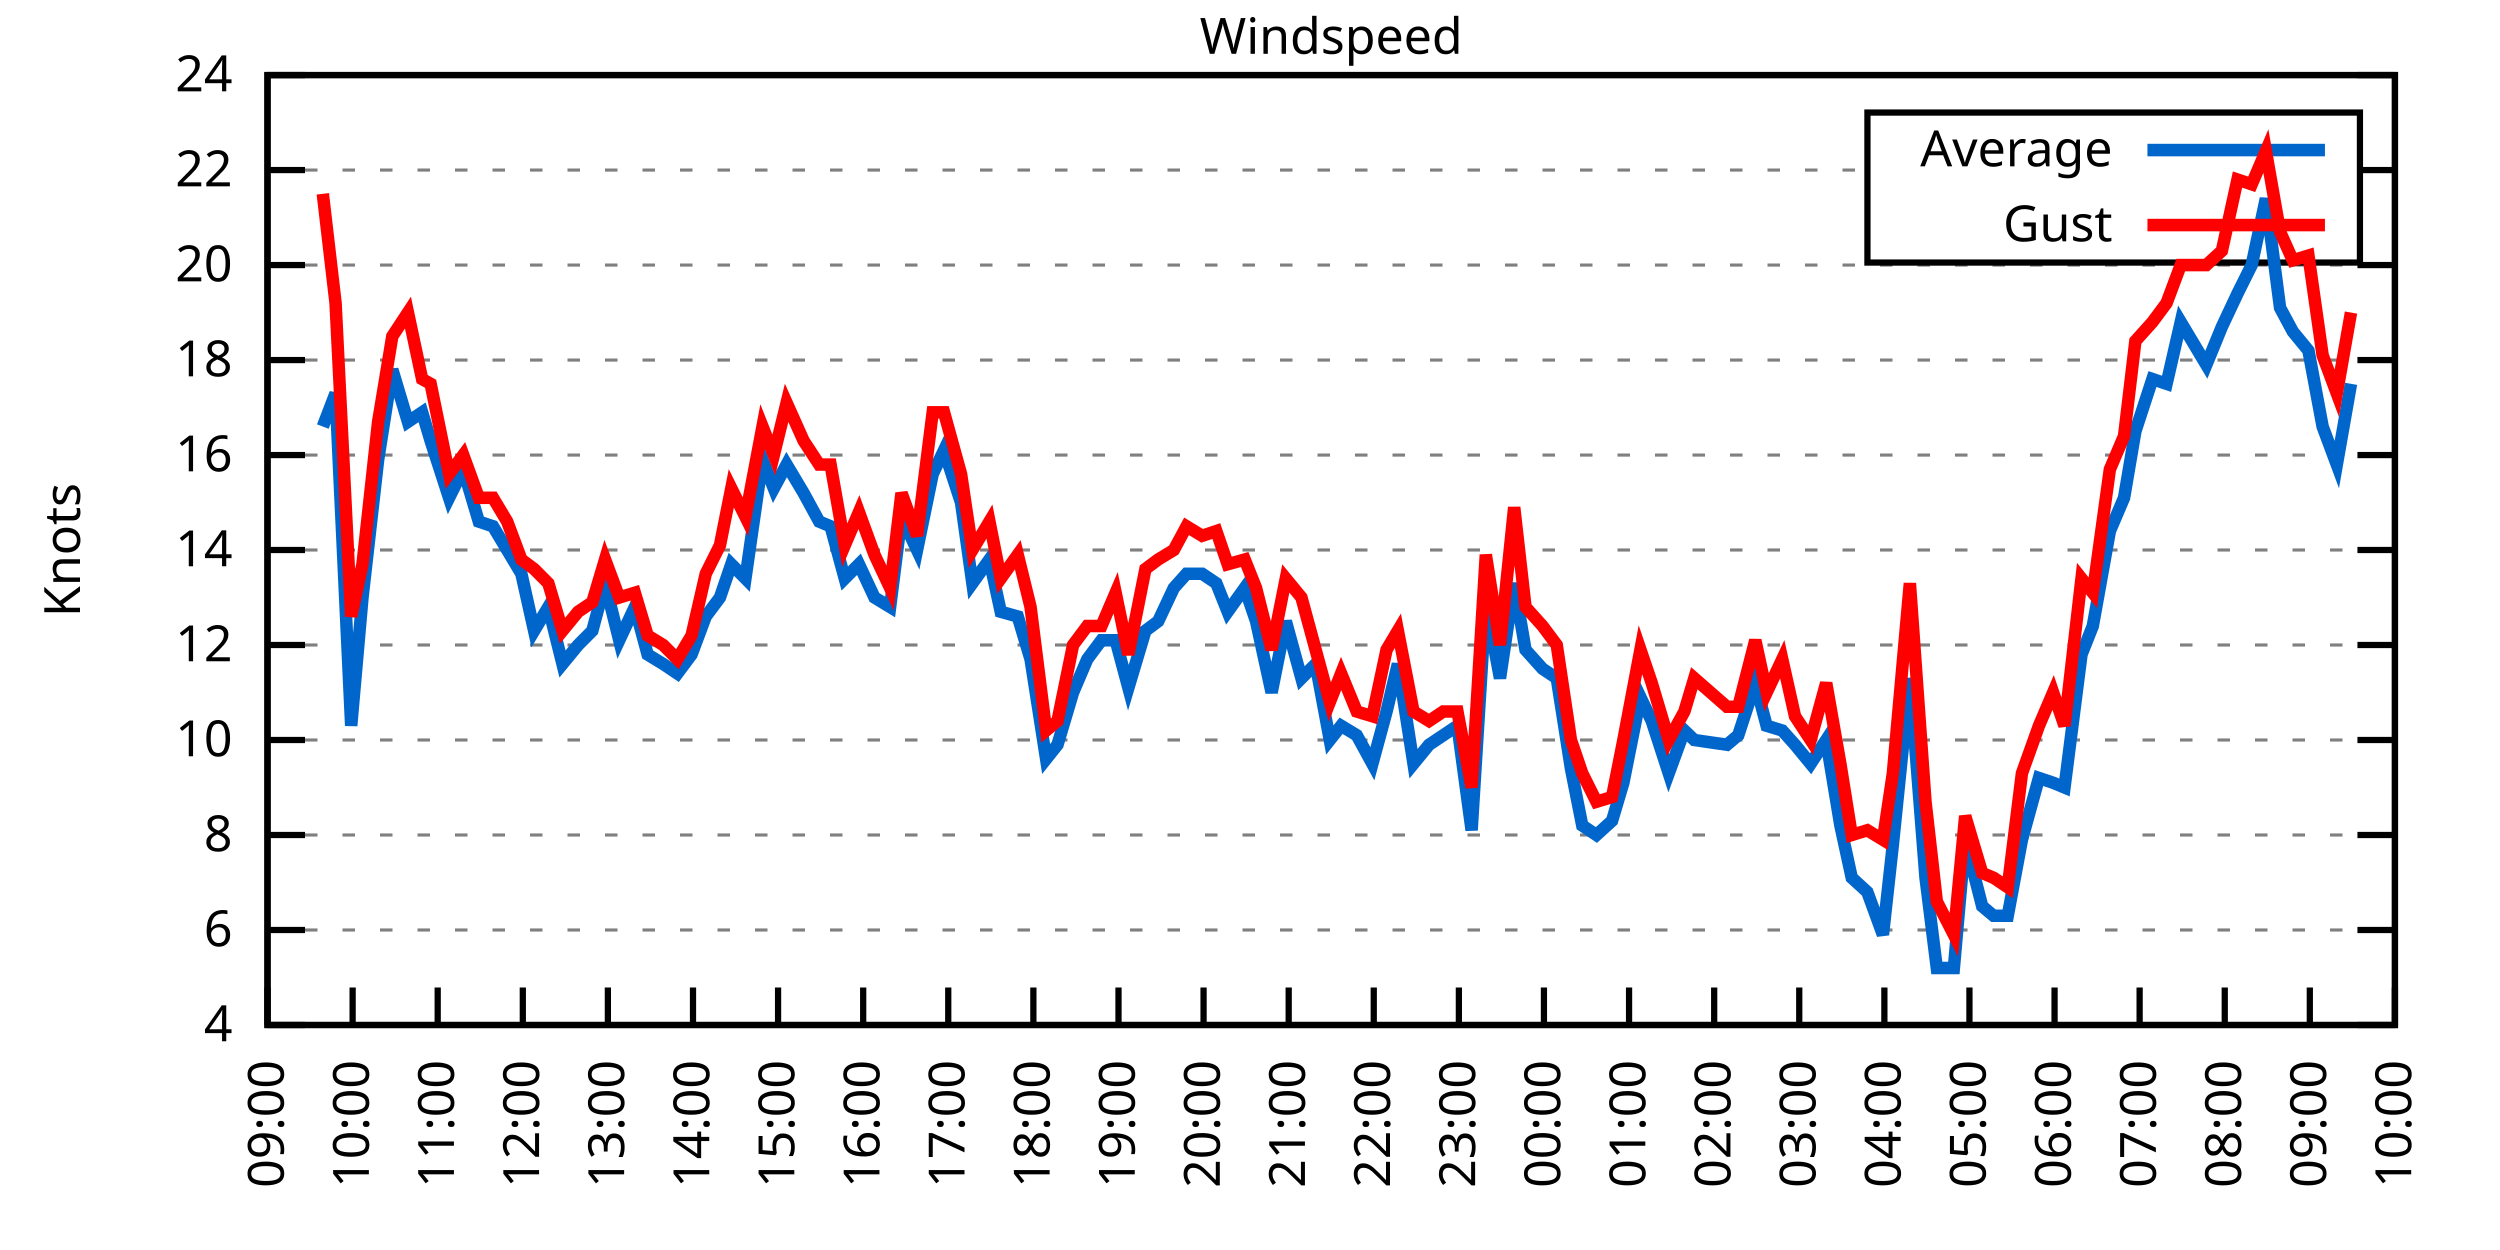
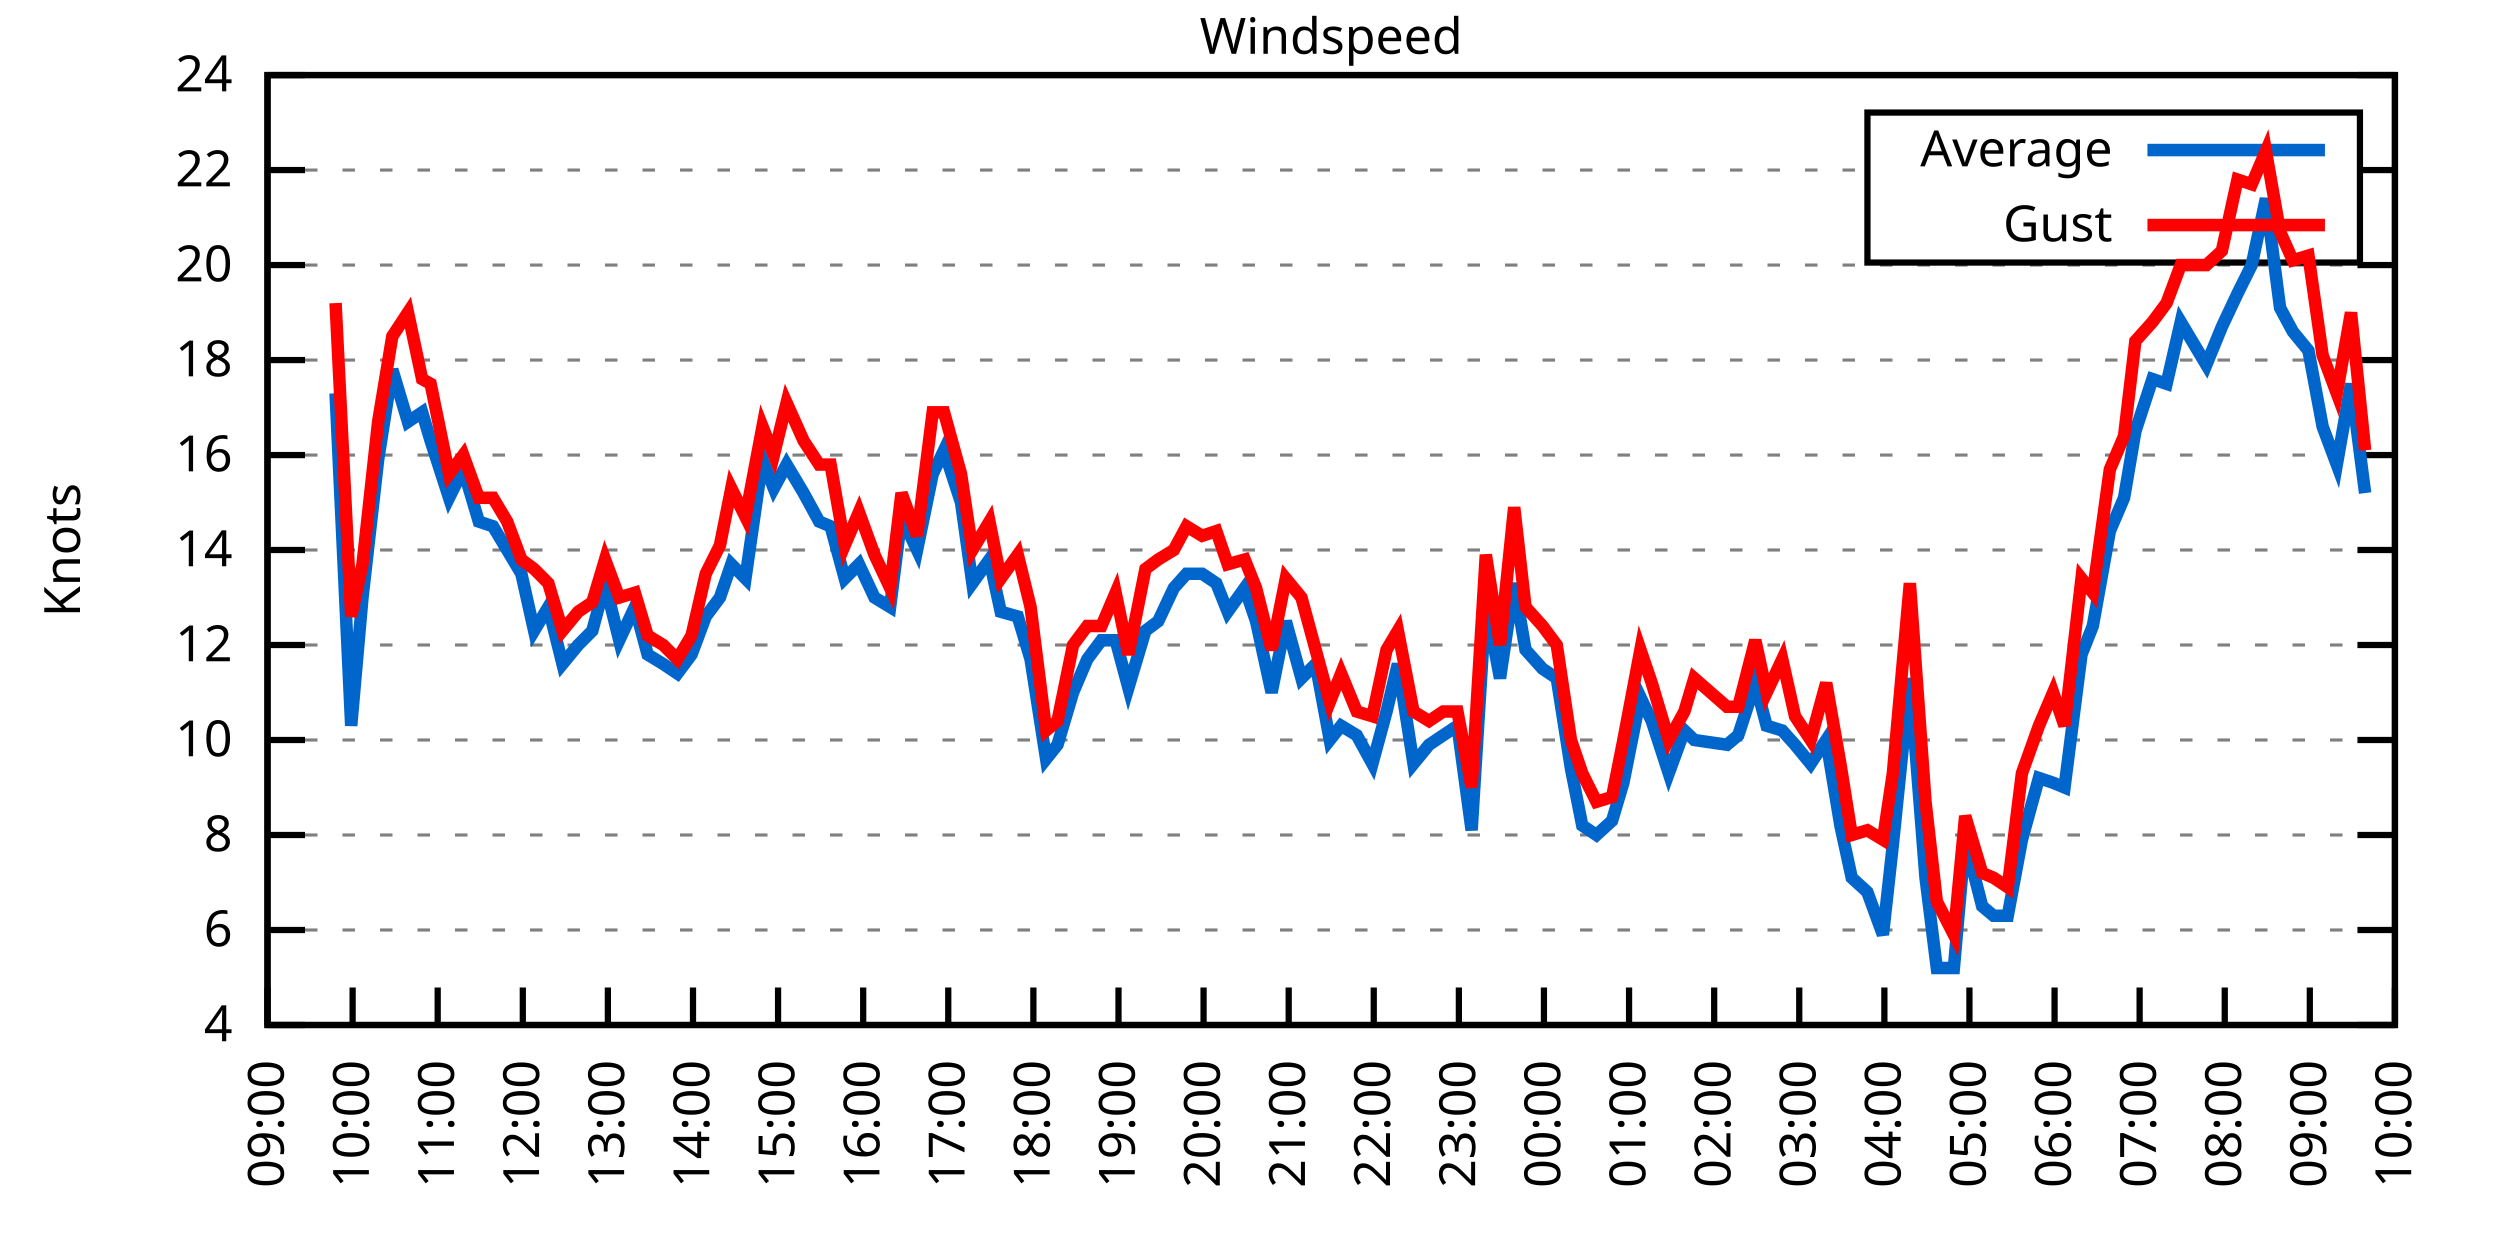
<svg xmlns="http://www.w3.org/2000/svg" xmlns:xlink="http://www.w3.org/1999/xlink" width="400" height="200" viewBox="0 0 400 200">
  <g id="gnuplot_canvas">
    <rect x="0" y="0" width="400" height="200" fill="none" />
    <defs>
      <circle id="gpDot" r="0.5" stroke-width="0.5" stroke="currentColor" />
      <path id="gpPt0" stroke-width="0.333" stroke="currentColor" d="M-1,0 h2 M0,-1 v2" />
      <path id="gpPt1" stroke-width="0.333" stroke="currentColor" d="M-1,-1 L1,1 M1,-1 L-1,1" />
      <path id="gpPt2" stroke-width="0.333" stroke="currentColor" d="M-1,0 L1,0 M0,-1 L0,1 M-1,-1 L1,1 M-1,1 L1,-1" />
      <rect id="gpPt3" stroke-width="0.333" stroke="currentColor" x="-1" y="-1" width="2" height="2" />
      <rect id="gpPt4" stroke-width="0.333" stroke="currentColor" fill="currentColor" x="-1" y="-1" width="2" height="2" />
      <circle id="gpPt5" stroke-width="0.333" stroke="currentColor" cx="0" cy="0" r="1" />
      <use xlink:href="#gpPt5" id="gpPt6" fill="currentColor" stroke="none" />
      <path id="gpPt7" stroke-width="0.333" stroke="currentColor" d="M0,-1.33 L-1.33,0.67 L1.33,0.67 z" />
      <use xlink:href="#gpPt7" id="gpPt8" fill="currentColor" stroke="none" />
      <use xlink:href="#gpPt7" id="gpPt9" stroke="currentColor" transform="rotate(180)" />
      <use xlink:href="#gpPt9" id="gpPt10" fill="currentColor" stroke="none" />
      <use xlink:href="#gpPt3" id="gpPt11" stroke="currentColor" transform="rotate(45)" />
      <use xlink:href="#gpPt11" id="gpPt12" fill="currentColor" stroke="none" />
      <path id="gpPt13" stroke-width="0.333" stroke="currentColor" d="M0,1.330 L1.265,0.411 L0.782,-1.067 L-0.782,-1.076 L-1.265,0.411 z" />
      <use xlink:href="#gpPt13" id="gpPt14" fill="currentColor" stroke="none" />
      <filter id="textbox" filterUnits="objectBoundingBox" x="0" y="0" height="1" width="1">
        <feFlood flood-color="white" flood-opacity="1" result="bgnd" />
        <feComposite in="SourceGraphic" in2="bgnd" operator="atop" />
      </filter>
      <filter id="greybox" filterUnits="objectBoundingBox" x="0" y="0" height="1" width="1">
        <feFlood flood-color="lightgrey" flood-opacity="1" result="grey" />
        <feComposite in="SourceGraphic" in2="grey" operator="atop" />
      </filter>
    </defs>
    <g fill="none" color="white" stroke="currentColor" stroke-width="1.00" stroke-linecap="butt" stroke-linejoin="miter">
</g>
    <g fill="none" color="black" stroke="currentColor" stroke-width="1.00" stroke-linecap="butt" stroke-linejoin="miter">
      <g stroke="none" shape-rendering="crispEdges">
        <polygon fill="rgb(255, 255, 255)" points="42.80,164.00 383.18,164.00 383.18,12.02 42.80,12.02 " />
      </g>
    </g>
    <g fill="none" color="black" stroke="currentColor" stroke-width="1.00" stroke-linecap="butt" stroke-linejoin="miter">
</g>
    <g fill="none" color="black" stroke="black" stroke-width="0.50" stroke-linecap="butt" stroke-linejoin="miter">
</g>
    <g fill="none" color="gray" stroke="currentColor" stroke-width="0.50" stroke-linecap="butt" stroke-linejoin="miter">
      <path stroke="gray" stroke-dasharray="2,4" class="gridline" d="M42.80,164.00 L383.19,164.00  " />
    </g>
    <g fill="none" color="gray" stroke="gray" stroke-width="1.00" stroke-linecap="butt" stroke-linejoin="miter">
</g>
    <g fill="none" color="black" stroke="currentColor" stroke-width="1.00" stroke-linecap="butt" stroke-linejoin="miter">
      <path stroke="black" d="M42.80,164.00 L48.80,164.00 M383.19,164.00 L377.19,164.00  " />
      <g transform="translate(37.20,166.60)" stroke="none" fill="black" font-family="Sans" font-size="8.00" text-anchor="end">
        <text>
          <tspan font-family="Sans"> 4</tspan>
        </text>
      </g>
    </g>
    <g fill="none" color="black" stroke="currentColor" stroke-width="1.00" stroke-linecap="butt" stroke-linejoin="miter">
</g>
    <g fill="none" color="black" stroke="black" stroke-width="0.50" stroke-linecap="butt" stroke-linejoin="miter">
</g>
    <g fill="none" color="gray" stroke="currentColor" stroke-width="0.50" stroke-linecap="butt" stroke-linejoin="miter">
      <path stroke="gray" stroke-dasharray="2,4" class="gridline" d="M42.80,148.80 L383.19,148.80  " />
    </g>
    <g fill="none" color="gray" stroke="gray" stroke-width="1.00" stroke-linecap="butt" stroke-linejoin="miter">
</g>
    <g fill="none" color="black" stroke="currentColor" stroke-width="1.00" stroke-linecap="butt" stroke-linejoin="miter">
      <path stroke="black" d="M42.80,148.80 L48.80,148.80 M383.19,148.80 L377.19,148.80  " />
      <g transform="translate(37.20,151.40)" stroke="none" fill="black" font-family="Sans" font-size="8.00" text-anchor="end">
        <text>
          <tspan font-family="Sans"> 6</tspan>
        </text>
      </g>
    </g>
    <g fill="none" color="black" stroke="currentColor" stroke-width="1.00" stroke-linecap="butt" stroke-linejoin="miter">
</g>
    <g fill="none" color="black" stroke="black" stroke-width="0.50" stroke-linecap="butt" stroke-linejoin="miter">
</g>
    <g fill="none" color="gray" stroke="currentColor" stroke-width="0.50" stroke-linecap="butt" stroke-linejoin="miter">
      <path stroke="gray" stroke-dasharray="2,4" class="gridline" d="M42.80,133.60 L383.19,133.60  " />
    </g>
    <g fill="none" color="gray" stroke="gray" stroke-width="1.00" stroke-linecap="butt" stroke-linejoin="miter">
</g>
    <g fill="none" color="black" stroke="currentColor" stroke-width="1.00" stroke-linecap="butt" stroke-linejoin="miter">
      <path stroke="black" d="M42.80,133.60 L48.80,133.60 M383.19,133.60 L377.19,133.60  " />
      <g transform="translate(37.20,136.20)" stroke="none" fill="black" font-family="Sans" font-size="8.00" text-anchor="end">
        <text>
          <tspan font-family="Sans"> 8</tspan>
        </text>
      </g>
    </g>
    <g fill="none" color="black" stroke="currentColor" stroke-width="1.00" stroke-linecap="butt" stroke-linejoin="miter">
</g>
    <g fill="none" color="black" stroke="black" stroke-width="0.50" stroke-linecap="butt" stroke-linejoin="miter">
</g>
    <g fill="none" color="gray" stroke="currentColor" stroke-width="0.50" stroke-linecap="butt" stroke-linejoin="miter">
      <path stroke="gray" stroke-dasharray="2,4" class="gridline" d="M42.80,118.40 L383.19,118.40  " />
    </g>
    <g fill="none" color="gray" stroke="gray" stroke-width="1.00" stroke-linecap="butt" stroke-linejoin="miter">
</g>
    <g fill="none" color="black" stroke="currentColor" stroke-width="1.00" stroke-linecap="butt" stroke-linejoin="miter">
      <path stroke="black" d="M42.80,118.40 L48.80,118.40 M383.19,118.40 L377.19,118.40  " />
      <g transform="translate(37.20,121.00)" stroke="none" fill="black" font-family="Sans" font-size="8.00" text-anchor="end">
        <text>
          <tspan font-family="Sans"> 10</tspan>
        </text>
      </g>
    </g>
    <g fill="none" color="black" stroke="currentColor" stroke-width="1.00" stroke-linecap="butt" stroke-linejoin="miter">
</g>
    <g fill="none" color="black" stroke="black" stroke-width="0.50" stroke-linecap="butt" stroke-linejoin="miter">
</g>
    <g fill="none" color="gray" stroke="currentColor" stroke-width="0.50" stroke-linecap="butt" stroke-linejoin="miter">
      <path stroke="gray" stroke-dasharray="2,4" class="gridline" d="M42.80,103.20 L383.19,103.20  " />
    </g>
    <g fill="none" color="gray" stroke="gray" stroke-width="1.00" stroke-linecap="butt" stroke-linejoin="miter">
</g>
    <g fill="none" color="black" stroke="currentColor" stroke-width="1.00" stroke-linecap="butt" stroke-linejoin="miter">
      <path stroke="black" d="M42.80,103.20 L48.80,103.20 M383.19,103.20 L377.19,103.20  " />
      <g transform="translate(37.20,105.80)" stroke="none" fill="black" font-family="Sans" font-size="8.00" text-anchor="end">
        <text>
          <tspan font-family="Sans"> 12</tspan>
        </text>
      </g>
    </g>
    <g fill="none" color="black" stroke="currentColor" stroke-width="1.00" stroke-linecap="butt" stroke-linejoin="miter">
</g>
    <g fill="none" color="black" stroke="black" stroke-width="0.50" stroke-linecap="butt" stroke-linejoin="miter">
</g>
    <g fill="none" color="gray" stroke="currentColor" stroke-width="0.50" stroke-linecap="butt" stroke-linejoin="miter">
      <path stroke="gray" stroke-dasharray="2,4" class="gridline" d="M42.80,88.00 L383.19,88.00  " />
    </g>
    <g fill="none" color="gray" stroke="gray" stroke-width="1.00" stroke-linecap="butt" stroke-linejoin="miter">
</g>
    <g fill="none" color="black" stroke="currentColor" stroke-width="1.00" stroke-linecap="butt" stroke-linejoin="miter">
      <path stroke="black" d="M42.80,88.00 L48.80,88.00 M383.19,88.00 L377.19,88.00  " />
      <g transform="translate(37.20,90.60)" stroke="none" fill="black" font-family="Sans" font-size="8.00" text-anchor="end">
        <text>
          <tspan font-family="Sans"> 14</tspan>
        </text>
      </g>
    </g>
    <g fill="none" color="black" stroke="currentColor" stroke-width="1.00" stroke-linecap="butt" stroke-linejoin="miter">
</g>
    <g fill="none" color="black" stroke="black" stroke-width="0.50" stroke-linecap="butt" stroke-linejoin="miter">
</g>
    <g fill="none" color="gray" stroke="currentColor" stroke-width="0.50" stroke-linecap="butt" stroke-linejoin="miter">
      <path stroke="gray" stroke-dasharray="2,4" class="gridline" d="M42.80,72.81 L383.19,72.81  " />
    </g>
    <g fill="none" color="gray" stroke="gray" stroke-width="1.00" stroke-linecap="butt" stroke-linejoin="miter">
</g>
    <g fill="none" color="black" stroke="currentColor" stroke-width="1.00" stroke-linecap="butt" stroke-linejoin="miter">
      <path stroke="black" d="M42.80,72.81 L48.80,72.81 M383.19,72.81 L377.19,72.81  " />
      <g transform="translate(37.20,75.41)" stroke="none" fill="black" font-family="Sans" font-size="8.00" text-anchor="end">
        <text>
          <tspan font-family="Sans"> 16</tspan>
        </text>
      </g>
    </g>
    <g fill="none" color="black" stroke="currentColor" stroke-width="1.00" stroke-linecap="butt" stroke-linejoin="miter">
</g>
    <g fill="none" color="black" stroke="black" stroke-width="0.50" stroke-linecap="butt" stroke-linejoin="miter">
</g>
    <g fill="none" color="gray" stroke="currentColor" stroke-width="0.50" stroke-linecap="butt" stroke-linejoin="miter">
      <path stroke="gray" stroke-dasharray="2,4" class="gridline" d="M42.80,57.61 L383.19,57.61  " />
    </g>
    <g fill="none" color="gray" stroke="gray" stroke-width="1.00" stroke-linecap="butt" stroke-linejoin="miter">
</g>
    <g fill="none" color="black" stroke="currentColor" stroke-width="1.00" stroke-linecap="butt" stroke-linejoin="miter">
      <path stroke="black" d="M42.80,57.61 L48.80,57.61 M383.19,57.61 L377.19,57.61  " />
      <g transform="translate(37.20,60.21)" stroke="none" fill="black" font-family="Sans" font-size="8.00" text-anchor="end">
        <text>
          <tspan font-family="Sans"> 18</tspan>
        </text>
      </g>
    </g>
    <g fill="none" color="black" stroke="currentColor" stroke-width="1.00" stroke-linecap="butt" stroke-linejoin="miter">
</g>
    <g fill="none" color="black" stroke="black" stroke-width="0.50" stroke-linecap="butt" stroke-linejoin="miter">
</g>
    <g fill="none" color="gray" stroke="currentColor" stroke-width="0.50" stroke-linecap="butt" stroke-linejoin="miter">
      <path stroke="gray" stroke-dasharray="2,4" class="gridline" d="M42.80,42.41 L383.19,42.41  " />
    </g>
    <g fill="none" color="gray" stroke="gray" stroke-width="1.00" stroke-linecap="butt" stroke-linejoin="miter">
</g>
    <g fill="none" color="black" stroke="currentColor" stroke-width="1.00" stroke-linecap="butt" stroke-linejoin="miter">
      <path stroke="black" d="M42.80,42.41 L48.80,42.41 M383.19,42.41 L377.19,42.41  " />
      <g transform="translate(37.20,45.01)" stroke="none" fill="black" font-family="Sans" font-size="8.00" text-anchor="end">
        <text>
          <tspan font-family="Sans"> 20</tspan>
        </text>
      </g>
    </g>
    <g fill="none" color="black" stroke="currentColor" stroke-width="1.00" stroke-linecap="butt" stroke-linejoin="miter">
</g>
    <g fill="none" color="black" stroke="black" stroke-width="0.50" stroke-linecap="butt" stroke-linejoin="miter">
</g>
    <g fill="none" color="gray" stroke="currentColor" stroke-width="0.50" stroke-linecap="butt" stroke-linejoin="miter">
      <path stroke="gray" stroke-dasharray="2,4" class="gridline" d="M42.80,27.21 L298.79,27.21 M377.59,27.21 L383.19,27.21  " />
    </g>
    <g fill="none" color="gray" stroke="gray" stroke-width="1.00" stroke-linecap="butt" stroke-linejoin="miter">
</g>
    <g fill="none" color="black" stroke="currentColor" stroke-width="1.00" stroke-linecap="butt" stroke-linejoin="miter">
      <path stroke="black" d="M42.80,27.21 L48.80,27.21 M383.19,27.21 L377.19,27.21  " />
      <g transform="translate(37.20,29.81)" stroke="none" fill="black" font-family="Sans" font-size="8.00" text-anchor="end">
        <text>
          <tspan font-family="Sans"> 22</tspan>
        </text>
      </g>
    </g>
    <g fill="none" color="black" stroke="currentColor" stroke-width="1.00" stroke-linecap="butt" stroke-linejoin="miter">
</g>
    <g fill="none" color="black" stroke="black" stroke-width="0.50" stroke-linecap="butt" stroke-linejoin="miter">
</g>
    <g fill="none" color="gray" stroke="currentColor" stroke-width="0.50" stroke-linecap="butt" stroke-linejoin="miter">
      <path stroke="gray" stroke-dasharray="2,4" class="gridline" d="M42.80,12.01 L383.19,12.01  " />
    </g>
    <g fill="none" color="gray" stroke="gray" stroke-width="1.00" stroke-linecap="butt" stroke-linejoin="miter">
</g>
    <g fill="none" color="black" stroke="currentColor" stroke-width="1.00" stroke-linecap="butt" stroke-linejoin="miter">
      <path stroke="black" d="M42.80,12.01 L48.80,12.01 M383.19,12.01 L377.19,12.01  " />
      <g transform="translate(37.20,14.61)" stroke="none" fill="black" font-family="Sans" font-size="8.00" text-anchor="end">
        <text>
          <tspan font-family="Sans"> 24</tspan>
        </text>
      </g>
    </g>
    <g fill="none" color="black" stroke="currentColor" stroke-width="1.00" stroke-linecap="butt" stroke-linejoin="miter">
      <path stroke="black" d="M42.80,164.00 L42.80,158.00  " />
      <g transform="translate(45.40,169.60) rotate(270.00)" stroke="none" fill="black" font-family="Sans" font-size="8.00" text-anchor="end">
        <text>
          <tspan font-family="Sans">09:00</tspan>
        </text>
      </g>
    </g>
    <g fill="none" color="black" stroke="currentColor" stroke-width="1.00" stroke-linecap="butt" stroke-linejoin="miter">
      <path stroke="black" d="M56.42,164.00 L56.42,158.00  " />
      <g transform="translate(59.02,169.60) rotate(270.00)" stroke="none" fill="black" font-family="Sans" font-size="8.00" text-anchor="end">
        <text>
          <tspan font-family="Sans">10:00</tspan>
        </text>
      </g>
    </g>
    <g fill="none" color="black" stroke="currentColor" stroke-width="1.00" stroke-linecap="butt" stroke-linejoin="miter">
      <path stroke="black" d="M70.03,164.00 L70.03,158.00  " />
      <g transform="translate(72.63,169.60) rotate(270.00)" stroke="none" fill="black" font-family="Sans" font-size="8.00" text-anchor="end">
        <text>
          <tspan font-family="Sans">11:00</tspan>
        </text>
      </g>
    </g>
    <g fill="none" color="black" stroke="currentColor" stroke-width="1.00" stroke-linecap="butt" stroke-linejoin="miter">
      <path stroke="black" d="M83.65,164.00 L83.65,158.00  " />
      <g transform="translate(86.25,169.60) rotate(270.00)" stroke="none" fill="black" font-family="Sans" font-size="8.00" text-anchor="end">
        <text>
          <tspan font-family="Sans">12:00</tspan>
        </text>
      </g>
    </g>
    <g fill="none" color="black" stroke="currentColor" stroke-width="1.00" stroke-linecap="butt" stroke-linejoin="miter">
      <path stroke="black" d="M97.26,164.00 L97.26,158.00  " />
      <g transform="translate(99.86,169.60) rotate(270.00)" stroke="none" fill="black" font-family="Sans" font-size="8.00" text-anchor="end">
        <text>
          <tspan font-family="Sans">13:00</tspan>
        </text>
      </g>
    </g>
    <g fill="none" color="black" stroke="currentColor" stroke-width="1.00" stroke-linecap="butt" stroke-linejoin="miter">
      <path stroke="black" d="M110.88,164.00 L110.88,158.00  " />
      <g transform="translate(113.48,169.60) rotate(270.00)" stroke="none" fill="black" font-family="Sans" font-size="8.00" text-anchor="end">
        <text>
          <tspan font-family="Sans">14:00</tspan>
        </text>
      </g>
    </g>
    <g fill="none" color="black" stroke="currentColor" stroke-width="1.00" stroke-linecap="butt" stroke-linejoin="miter">
      <path stroke="black" d="M124.49,164.00 L124.49,158.00  " />
      <g transform="translate(127.09,169.60) rotate(270.00)" stroke="none" fill="black" font-family="Sans" font-size="8.00" text-anchor="end">
        <text>
          <tspan font-family="Sans">15:00</tspan>
        </text>
      </g>
    </g>
    <g fill="none" color="black" stroke="currentColor" stroke-width="1.00" stroke-linecap="butt" stroke-linejoin="miter">
      <path stroke="black" d="M138.11,164.00 L138.11,158.00  " />
      <g transform="translate(140.71,169.60) rotate(270.00)" stroke="none" fill="black" font-family="Sans" font-size="8.00" text-anchor="end">
        <text>
          <tspan font-family="Sans">16:00</tspan>
        </text>
      </g>
    </g>
    <g fill="none" color="black" stroke="currentColor" stroke-width="1.00" stroke-linecap="butt" stroke-linejoin="miter">
      <path stroke="black" d="M151.72,164.00 L151.72,158.00  " />
      <g transform="translate(154.32,169.60) rotate(270.00)" stroke="none" fill="black" font-family="Sans" font-size="8.00" text-anchor="end">
        <text>
          <tspan font-family="Sans">17:00</tspan>
        </text>
      </g>
    </g>
    <g fill="none" color="black" stroke="currentColor" stroke-width="1.00" stroke-linecap="butt" stroke-linejoin="miter">
      <path stroke="black" d="M165.34,164.00 L165.34,158.00  " />
      <g transform="translate(167.94,169.60) rotate(270.00)" stroke="none" fill="black" font-family="Sans" font-size="8.00" text-anchor="end">
        <text>
          <tspan font-family="Sans">18:00</tspan>
        </text>
      </g>
    </g>
    <g fill="none" color="black" stroke="currentColor" stroke-width="1.00" stroke-linecap="butt" stroke-linejoin="miter">
      <path stroke="black" d="M178.96,164.00 L178.96,158.00  " />
      <g transform="translate(181.56,169.60) rotate(270.00)" stroke="none" fill="black" font-family="Sans" font-size="8.00" text-anchor="end">
        <text>
          <tspan font-family="Sans">19:00</tspan>
        </text>
      </g>
    </g>
    <g fill="none" color="black" stroke="currentColor" stroke-width="1.00" stroke-linecap="butt" stroke-linejoin="miter">
      <path stroke="black" d="M192.57,164.00 L192.57,158.00  " />
      <g transform="translate(195.17,169.60) rotate(270.00)" stroke="none" fill="black" font-family="Sans" font-size="8.00" text-anchor="end">
        <text>
          <tspan font-family="Sans">20:00</tspan>
        </text>
      </g>
    </g>
    <g fill="none" color="black" stroke="currentColor" stroke-width="1.00" stroke-linecap="butt" stroke-linejoin="miter">
      <path stroke="black" d="M206.19,164.00 L206.19,158.00  " />
      <g transform="translate(208.79,169.60) rotate(270.00)" stroke="none" fill="black" font-family="Sans" font-size="8.00" text-anchor="end">
        <text>
          <tspan font-family="Sans">21:00</tspan>
        </text>
      </g>
    </g>
    <g fill="none" color="black" stroke="currentColor" stroke-width="1.00" stroke-linecap="butt" stroke-linejoin="miter">
      <path stroke="black" d="M219.80,164.00 L219.80,158.00  " />
      <g transform="translate(222.40,169.60) rotate(270.00)" stroke="none" fill="black" font-family="Sans" font-size="8.00" text-anchor="end">
        <text>
          <tspan font-family="Sans">22:00</tspan>
        </text>
      </g>
    </g>
    <g fill="none" color="black" stroke="currentColor" stroke-width="1.00" stroke-linecap="butt" stroke-linejoin="miter">
      <path stroke="black" d="M233.42,164.00 L233.42,158.00  " />
      <g transform="translate(236.02,169.60) rotate(270.00)" stroke="none" fill="black" font-family="Sans" font-size="8.00" text-anchor="end">
        <text>
          <tspan font-family="Sans">23:00</tspan>
        </text>
      </g>
    </g>
    <g fill="none" color="black" stroke="currentColor" stroke-width="1.00" stroke-linecap="butt" stroke-linejoin="miter">
      <path stroke="black" d="M247.03,164.00 L247.03,158.00  " />
      <g transform="translate(249.63,169.60) rotate(270.00)" stroke="none" fill="black" font-family="Sans" font-size="8.00" text-anchor="end">
        <text>
          <tspan font-family="Sans">00:00</tspan>
        </text>
      </g>
    </g>
    <g fill="none" color="black" stroke="currentColor" stroke-width="1.00" stroke-linecap="butt" stroke-linejoin="miter">
      <path stroke="black" d="M260.65,164.00 L260.65,158.00  " />
      <g transform="translate(263.25,169.60) rotate(270.00)" stroke="none" fill="black" font-family="Sans" font-size="8.00" text-anchor="end">
        <text>
          <tspan font-family="Sans">01:00</tspan>
        </text>
      </g>
    </g>
    <g fill="none" color="black" stroke="currentColor" stroke-width="1.00" stroke-linecap="butt" stroke-linejoin="miter">
      <path stroke="black" d="M274.27,164.00 L274.27,158.00  " />
      <g transform="translate(276.87,169.60) rotate(270.00)" stroke="none" fill="black" font-family="Sans" font-size="8.00" text-anchor="end">
        <text>
          <tspan font-family="Sans">02:00</tspan>
        </text>
      </g>
    </g>
    <g fill="none" color="black" stroke="currentColor" stroke-width="1.00" stroke-linecap="butt" stroke-linejoin="miter">
      <path stroke="black" d="M287.88,164.00 L287.88,158.00  " />
      <g transform="translate(290.48,169.60) rotate(270.00)" stroke="none" fill="black" font-family="Sans" font-size="8.00" text-anchor="end">
        <text>
          <tspan font-family="Sans">03:00</tspan>
        </text>
      </g>
    </g>
    <g fill="none" color="black" stroke="currentColor" stroke-width="1.00" stroke-linecap="butt" stroke-linejoin="miter">
      <path stroke="black" d="M301.50,164.00 L301.50,158.00  " />
      <g transform="translate(304.10,169.60) rotate(270.00)" stroke="none" fill="black" font-family="Sans" font-size="8.00" text-anchor="end">
        <text>
          <tspan font-family="Sans">04:00</tspan>
        </text>
      </g>
    </g>
    <g fill="none" color="black" stroke="currentColor" stroke-width="1.00" stroke-linecap="butt" stroke-linejoin="miter">
      <path stroke="black" d="M315.11,164.00 L315.11,158.00  " />
      <g transform="translate(317.71,169.60) rotate(270.00)" stroke="none" fill="black" font-family="Sans" font-size="8.00" text-anchor="end">
        <text>
          <tspan font-family="Sans">05:00</tspan>
        </text>
      </g>
    </g>
    <g fill="none" color="black" stroke="currentColor" stroke-width="1.00" stroke-linecap="butt" stroke-linejoin="miter">
      <path stroke="black" d="M328.73,164.00 L328.73,158.00  " />
      <g transform="translate(331.33,169.60) rotate(270.00)" stroke="none" fill="black" font-family="Sans" font-size="8.00" text-anchor="end">
        <text>
          <tspan font-family="Sans">06:00</tspan>
        </text>
      </g>
    </g>
    <g fill="none" color="black" stroke="currentColor" stroke-width="1.00" stroke-linecap="butt" stroke-linejoin="miter">
      <path stroke="black" d="M342.34,164.00 L342.34,158.00  " />
      <g transform="translate(344.94,169.60) rotate(270.00)" stroke="none" fill="black" font-family="Sans" font-size="8.00" text-anchor="end">
        <text>
          <tspan font-family="Sans">07:00</tspan>
        </text>
      </g>
    </g>
    <g fill="none" color="black" stroke="currentColor" stroke-width="1.00" stroke-linecap="butt" stroke-linejoin="miter">
      <path stroke="black" d="M355.96,164.00 L355.96,158.00  " />
      <g transform="translate(358.56,169.60) rotate(270.00)" stroke="none" fill="black" font-family="Sans" font-size="8.00" text-anchor="end">
        <text>
          <tspan font-family="Sans">08:00</tspan>
        </text>
      </g>
    </g>
    <g fill="none" color="black" stroke="currentColor" stroke-width="1.00" stroke-linecap="butt" stroke-linejoin="miter">
      <path stroke="black" d="M369.57,164.00 L369.57,158.00  " />
      <g transform="translate(372.17,169.60) rotate(270.00)" stroke="none" fill="black" font-family="Sans" font-size="8.00" text-anchor="end">
        <text>
          <tspan font-family="Sans">09:00</tspan>
        </text>
      </g>
    </g>
    <g fill="none" color="black" stroke="currentColor" stroke-width="1.00" stroke-linecap="butt" stroke-linejoin="miter">
      <path stroke="black" d="M383.19,164.00 L383.19,158.00  " />
      <g transform="translate(385.79,169.60) rotate(270.00)" stroke="none" fill="black" font-family="Sans" font-size="8.00" text-anchor="end">
        <text>
          <tspan font-family="Sans">10:00</tspan>
        </text>
      </g>
    </g>
    <g fill="none" color="black" stroke="currentColor" stroke-width="1.00" stroke-linecap="butt" stroke-linejoin="miter">
</g>
    <g fill="none" color="black" stroke="currentColor" stroke-width="1.00" stroke-linecap="butt" stroke-linejoin="miter">
      <path stroke="black" d="M42.80,12.01 L42.80,164.00 L383.19,164.00 L383.19,12.01 L42.80,12.01 Z  " />
    </g>
    <g fill="none" color="black" stroke="currentColor" stroke-width="1.00" stroke-linecap="butt" stroke-linejoin="miter">
</g>
    <g fill="none" color="black" stroke="currentColor" stroke-width="1.00" stroke-linecap="butt" stroke-linejoin="miter">
      <path stroke="black" d="M298.79,42.01 L298.79,18.01 L377.59,18.01 L377.59,42.01 L298.79,42.01 Z  " />
    </g>
    <g id="Windspeed_plot_1">
      <g fill="none" color="white" stroke="black" stroke-width="2.00" stroke-linecap="butt" stroke-linejoin="miter">
</g>
      <g fill="none" color="black" stroke="currentColor" stroke-width="2.00" stroke-linecap="butt" stroke-linejoin="miter">
        <g transform="translate(337.99,26.61)" stroke="none" fill="black" font-family="Sans" font-size="8.00" text-anchor="end">
          <text>
            <tspan font-family="Sans">Average</tspan>
          </text>
        </g>
      </g>
      <g fill="none" color="black" stroke="currentColor" stroke-width="2.00" stroke-linecap="butt" stroke-linejoin="miter">
-         <path stroke="rgb(  0, 102, 204)" d="M343.59,24.01 L371.99,24.01 M51.65,68.25 L53.69,62.93 L56.19,116.12 L58.00,95.60 L60.50,73.57 L62.77,59.13   L65.27,67.49 L67.54,65.97 L68.90,70.53 L71.85,79.65 L74.12,75.09 L76.61,83.45 L78.88,84.21 L81.15,88.00   L83.42,91.80 L85.46,100.92 L87.73,97.12 L90.00,106.24 L92.50,103.20 L94.77,100.92 L96.81,93.32 L99.08,102.44   L101.57,97.12 L103.62,104.72 L106.11,106.24 L108.38,107.76 L110.65,104.72 L112.92,98.64 L115.19,95.60 L117.01,90.28   L119.27,92.56 L122.00,73.57 L123.81,78.13 L125.86,74.33 L128.58,78.89 L131.07,83.45 L132.89,84.21 L135.16,92.56   L137.43,90.28 L139.92,95.60 L142.42,97.12 L144.24,82.69 L146.73,88.00 L149.23,75.85 L151.04,72.05 L153.77,80.41   L155.58,93.32 L158.31,89.52 L160.12,97.88 L162.84,98.64 L164.89,105.48 L167.38,121.44 L169.20,119.16 L171.69,110.80   L173.96,105.48 L176.23,102.44 L178.50,102.44 L180.54,110.04 L183.27,100.92 L185.31,99.40 L187.81,94.08 L189.85,91.80   L192.34,91.80 L194.61,93.32 L196.43,97.88 L199.15,94.08 L200.97,99.40 L203.46,110.80 L205.73,99.40 L208.23,108.52   L210.50,106.24 L212.77,118.40 L214.58,116.12 L217.08,117.64 L219.58,122.20 L221.85,113.84 L223.66,106.24 L226.16,122.20   L228.65,119.16 L230.92,117.64 L233.19,116.12 L235.46,132.84 L237.73,96.36 L240.00,108.52 L242.27,93.32 L244.08,103.96   L246.81,107.00 L249.08,108.52 L251.35,122.96 L253.16,132.08 L255.43,133.60 L257.93,131.32 L259.74,125.24 L262.47,111.56   L264.28,115.36 L267.00,123.72 L269.50,116.88 L271.09,118.40 L276.31,119.16 L278.12,117.64 L280.85,109.28 L282.66,116.12   L285.16,116.88 L287.20,119.16 L289.70,122.20 L292.19,118.40 L294.46,132.08 L296.28,140.44 L298.77,142.72 L301.27,149.56   L302.86,135.12 L305.58,108.52 L308.08,140.44 L309.89,154.88 L312.62,154.88 L314.43,134.36 L317.15,145.00 L318.97,146.52   L321.24,146.52 L323.51,134.36 L326.23,124.48 L328.50,125.24 L330.32,126.00 L333.04,104.72 L334.85,100.16 L337.58,84.97   L339.85,79.65 L341.66,69.01 L344.39,60.65 L346.65,61.41 L348.92,51.53 L353.01,58.37 L355.50,52.29 L358.00,46.97   L360.27,42.41 L362.54,31.77 L364.81,49.25 L366.85,53.05 L369.35,56.09 L371.62,68.25 L373.89,74.33 L376.16,61.41    " />
+         <path stroke="rgb(  0, 102, 204)" d="M343.59,24.01 L371.99,24.01 M53.69,62.93 L56.19,116.12 L58.00,95.60 L60.50,73.57 L62.77,59.13 L65.27,67.49   L67.54,65.97 L68.90,70.53 L71.85,79.65 L74.12,75.09 L76.61,83.45 L78.88,84.21 L81.15,88.00 L83.42,91.80   L85.46,100.92 L87.73,97.12 L90.00,106.24 L92.50,103.20 L94.77,100.92 L96.81,93.32 L99.08,102.44 L101.57,97.12   L103.62,104.72 L106.11,106.24 L108.38,107.76 L110.65,104.72 L112.92,98.64 L115.19,95.60 L117.01,90.28 L119.27,92.56   L122.00,73.57 L123.81,78.13 L125.86,74.33 L128.58,78.89 L131.07,83.45 L132.89,84.21 L135.16,92.56 L137.43,90.28   L139.92,95.60 L142.42,97.12 L144.24,82.69 L146.73,88.00 L149.23,75.85 L151.04,72.05 L153.77,80.41 L155.58,93.32   L158.31,89.52 L160.12,97.88 L162.84,98.64 L164.89,105.48 L167.38,121.44 L169.20,119.16 L171.69,110.80 L173.96,105.48   L176.23,102.44 L178.50,102.44 L180.54,110.04 L183.27,100.92 L185.31,99.40 L187.81,94.08 L189.85,91.80 L192.34,91.80   L194.61,93.32 L196.43,97.88 L199.15,94.08 L200.97,99.40 L203.46,110.80 L205.73,99.40 L208.23,108.52 L210.50,106.24   L212.77,118.40 L214.58,116.12 L217.08,117.64 L219.58,122.20 L221.85,113.84 L223.66,106.24 L226.16,122.20 L228.65,119.16   L230.92,117.64 L233.19,116.12 L235.46,132.84 L237.73,96.36 L240.00,108.52 L242.27,93.32 L244.08,103.96 L246.81,107.00   L249.08,108.52 L251.35,122.96 L253.16,132.08 L255.43,133.60 L257.93,131.32 L259.74,125.24 L262.47,111.56 L264.28,115.36   L267.00,123.72 L269.50,116.88 L271.09,118.40 L276.31,119.16 L278.12,117.64 L280.85,109.28 L282.66,116.12 L285.16,116.88   L287.20,119.16 L289.70,122.20 L292.19,118.40 L294.46,132.08 L296.28,140.44 L298.77,142.72 L301.27,149.56 L302.86,135.12   L305.58,108.52 L308.08,140.44 L309.89,154.88 L312.62,154.88 L314.43,134.36 L317.15,145.00 L318.97,146.52 L321.24,146.52   L323.51,134.36 L326.23,124.48 L328.50,125.24 L330.32,126.00 L333.04,104.72 L334.85,100.16 L337.58,84.97 L339.85,79.65   L341.66,69.01 L344.39,60.65 L346.65,61.41 L348.92,51.53 L353.01,58.37 L355.50,52.29 L358.00,46.97 L360.27,42.41   L362.54,31.77 L364.81,49.25 L366.85,53.05 L369.35,56.09 L371.62,68.25 L373.89,74.33 L376.16,61.41 L378.42,78.89    " />
      </g>
    </g>
    <g id="Windspeed_plot_2">
      <g fill="none" color="black" stroke="currentColor" stroke-width="2.00" stroke-linecap="butt" stroke-linejoin="miter">
        <g transform="translate(337.99,38.61)" stroke="none" fill="black" font-family="Sans" font-size="8.00" text-anchor="end">
          <text>
            <tspan font-family="Sans">Gust</tspan>
          </text>
        </g>
      </g>
      <g fill="none" color="black" stroke="currentColor" stroke-width="2.00" stroke-linecap="butt" stroke-linejoin="miter">
-         <path stroke="rgb(255,   0,   0)" d="M343.59,36.01 L371.99,36.01 M51.65,31.01 L53.69,48.49 L56.19,98.64 L58.00,90.28 L60.50,67.49 L62.77,53.81   L65.27,50.01 L67.54,60.65 L68.90,61.41 L71.85,75.85 L74.12,72.81 L76.61,79.65 L78.88,79.65 L81.15,83.45   L83.42,89.52 L85.46,91.04 L87.73,93.32 L90.00,100.92 L92.50,97.88 L94.77,96.36 L96.81,89.52 L99.08,95.60   L101.57,94.84 L103.62,101.68 L106.11,103.20 L108.38,105.48 L110.65,101.68 L112.92,91.80 L115.19,87.25 L117.01,78.13   L119.27,82.69 L122.00,68.25 L123.81,72.81 L125.86,64.45 L128.58,70.53 L131.07,74.33 L132.89,74.33 L135.16,87.25   L137.43,81.93 L139.92,88.76 L142.42,94.08 L144.24,78.89 L146.73,85.73 L149.23,65.97 L151.04,65.97 L153.77,75.85   L155.58,88.00 L158.31,83.45 L160.12,92.56 L162.84,88.76 L164.89,97.12 L167.38,116.88 L169.20,115.36 L171.69,103.20   L173.96,100.16 L176.23,100.16 L178.50,94.84 L180.54,104.72 L183.27,91.04 L185.31,89.52 L187.81,88.00 L189.85,84.21   L192.34,85.73 L194.61,84.97 L196.43,90.28 L199.15,89.52 L200.97,94.08 L203.46,103.96 L205.73,92.56 L208.23,95.60   L210.50,103.96 L212.77,112.32 L214.58,107.76 L217.08,113.84 L219.58,114.60 L221.85,103.96 L223.66,100.92 L226.16,113.84   L228.65,115.36 L230.92,113.84 L233.19,113.84 L235.46,126.00 L237.73,88.76 L240.00,103.20 L242.27,81.17 L244.08,97.12   L246.81,100.16 L249.08,103.20 L251.35,118.40 L253.16,123.72 L255.43,128.28 L257.93,127.52 L259.74,118.40 L262.47,103.96   L264.28,109.28 L267.00,118.40 L269.50,113.84 L271.09,108.52 L276.31,113.08 L278.12,113.08 L280.85,102.44 L282.66,110.80   L285.16,105.48 L287.20,114.60 L289.70,118.40 L292.19,109.28 L294.46,122.20 L296.28,133.60 L298.77,132.84 L301.27,134.36   L302.86,123.72 L305.58,93.32 L308.08,128.28 L309.89,144.24 L312.62,149.56 L314.43,130.56 L317.15,139.68 L318.97,140.44   L321.24,141.96 L323.51,123.72 L326.23,116.12 L328.50,110.80 L330.32,116.12 L333.04,92.56 L334.85,94.84 L337.58,75.09   L339.85,69.77 L341.66,54.57 L344.39,51.53 L346.65,48.49 L348.92,42.41 L353.01,42.41 L355.50,40.13 L358.00,28.73   L360.27,29.49 L362.54,24.17 L364.81,37.09 L366.85,41.65 L369.35,40.89 L371.62,56.85 L373.89,62.93 L376.16,50.01    " />
+         <path stroke="rgb(255,   0,   0)" d="M343.59,36.01 L371.99,36.01 M53.69,48.49 L56.19,98.64 L58.00,90.28 L60.50,67.49 L62.77,53.81 L65.27,50.01   L67.54,60.65 L68.90,61.41 L71.85,75.85 L74.12,72.81 L76.61,79.65 L78.88,79.65 L81.15,83.45 L83.42,89.52   L85.46,91.04 L87.73,93.32 L90.00,100.92 L92.50,97.88 L94.77,96.36 L96.81,89.52 L99.08,95.60 L101.57,94.84   L103.62,101.68 L106.11,103.20 L108.38,105.48 L110.65,101.68 L112.92,91.80 L115.19,87.25 L117.01,78.13 L119.27,82.69   L122.00,68.25 L123.81,72.81 L125.86,64.45 L128.58,70.53 L131.07,74.33 L132.89,74.33 L135.16,87.25 L137.43,81.93   L139.92,88.76 L142.42,94.08 L144.24,78.89 L146.73,85.73 L149.23,65.97 L151.04,65.97 L153.77,75.85 L155.58,88.00   L158.31,83.45 L160.12,92.56 L162.84,88.76 L164.89,97.12 L167.38,116.88 L169.20,115.36 L171.69,103.20 L173.96,100.16   L176.23,100.16 L178.50,94.84 L180.54,104.72 L183.27,91.04 L185.31,89.52 L187.81,88.00 L189.85,84.21 L192.34,85.73   L194.61,84.97 L196.43,90.28 L199.15,89.52 L200.97,94.08 L203.46,103.96 L205.73,92.56 L208.23,95.60 L210.50,103.96   L212.77,112.32 L214.58,107.76 L217.08,113.84 L219.58,114.60 L221.85,103.96 L223.66,100.92 L226.16,113.84 L228.65,115.36   L230.92,113.84 L233.19,113.84 L235.46,126.00 L237.73,88.76 L240.00,103.20 L242.27,81.17 L244.08,97.12 L246.81,100.16   L249.08,103.20 L251.35,118.40 L253.16,123.72 L255.43,128.28 L257.93,127.52 L259.74,118.40 L262.47,103.96 L264.28,109.28   L267.00,118.40 L269.50,113.84 L271.09,108.52 L276.31,113.08 L278.12,113.08 L280.85,102.44 L282.66,110.80 L285.16,105.48   L287.20,114.60 L289.70,118.40 L292.19,109.28 L294.46,122.20 L296.28,133.60 L298.77,132.84 L301.27,134.36 L302.86,123.72   L305.58,93.32 L308.08,128.28 L309.89,144.24 L312.62,149.56 L314.43,130.56 L317.15,139.68 L318.97,140.44 L321.24,141.96   L323.51,123.72 L326.23,116.12 L328.50,110.80 L330.32,116.12 L333.04,92.56 L334.85,94.84 L337.58,75.09 L339.85,69.77   L341.66,54.57 L344.39,51.53 L346.65,48.49 L348.92,42.41 L353.01,42.41 L355.50,40.13 L358.00,28.73 L360.27,29.49   L362.54,24.17 L364.81,37.09 L366.85,41.65 L369.35,40.89 L371.62,56.85 L373.89,62.93 L376.16,50.01 L378.42,72.05    " />
      </g>
    </g>
    <g fill="none" color="black" stroke="currentColor" stroke-width="2.00" stroke-linecap="butt" stroke-linejoin="miter">
</g>
    <g fill="none" color="black" stroke="black" stroke-width="1.00" stroke-linecap="butt" stroke-linejoin="miter">
</g>
    <g fill="none" color="black" stroke="currentColor" stroke-width="1.00" stroke-linecap="butt" stroke-linejoin="miter">
      <path stroke="black" d="M42.80,12.01 L42.80,164.00 L383.19,164.00 L383.19,12.01 L42.80,12.01 Z  " />
      <g transform="translate(12.80,88.01) rotate(270.00)" stroke="none" fill="black" font-family="Sans" font-size="8.00" text-anchor="middle">
        <text>
          <tspan font-family="Sans">Knots</tspan>
        </text>
      </g>
    </g>
    <g fill="none" color="black" stroke="currentColor" stroke-width="1.00" stroke-linecap="butt" stroke-linejoin="miter">
</g>
    <g fill="none" color="black" stroke="currentColor" stroke-width="1.00" stroke-linecap="butt" stroke-linejoin="miter">
      <g transform="translate(212.99,8.61)" stroke="none" fill="black" font-family="Sans" font-size="8.00" text-anchor="middle">
        <text>
          <tspan font-family="Sans">Windspeed</tspan>
        </text>
      </g>
    </g>
    <g fill="none" color="black" stroke="currentColor" stroke-width="1.00" stroke-linecap="butt" stroke-linejoin="miter">
</g>
  </g>
</svg>
